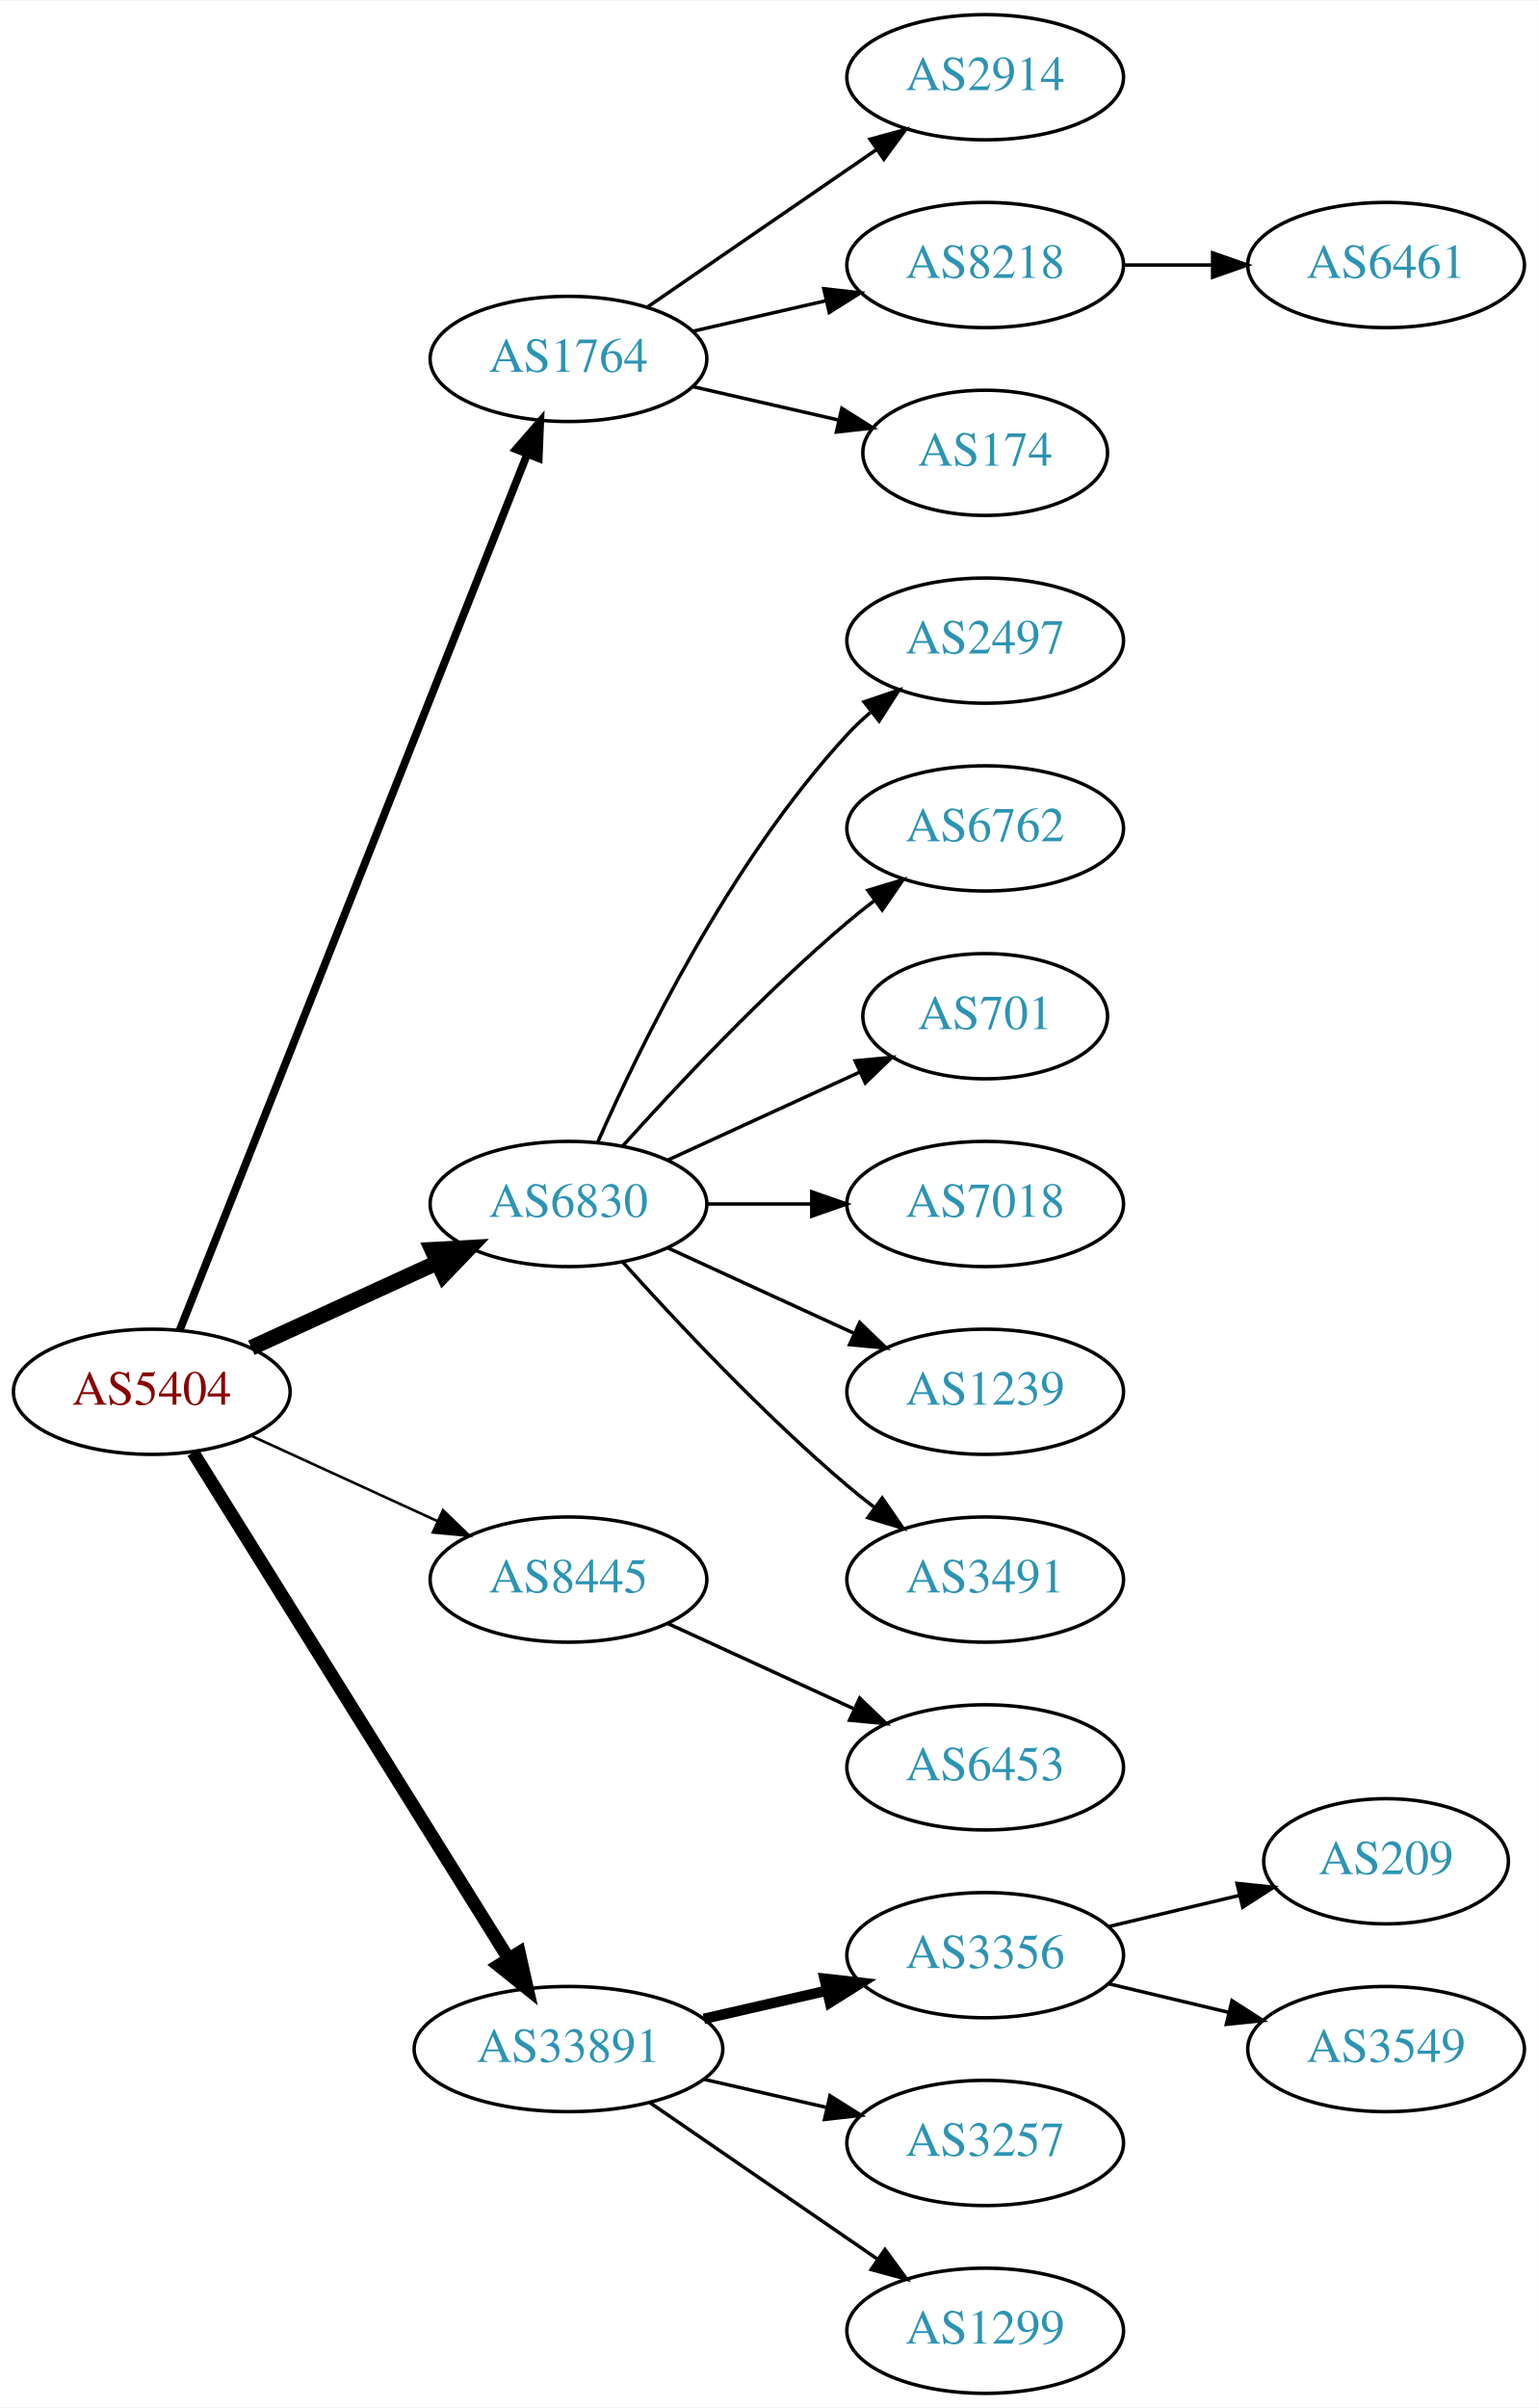
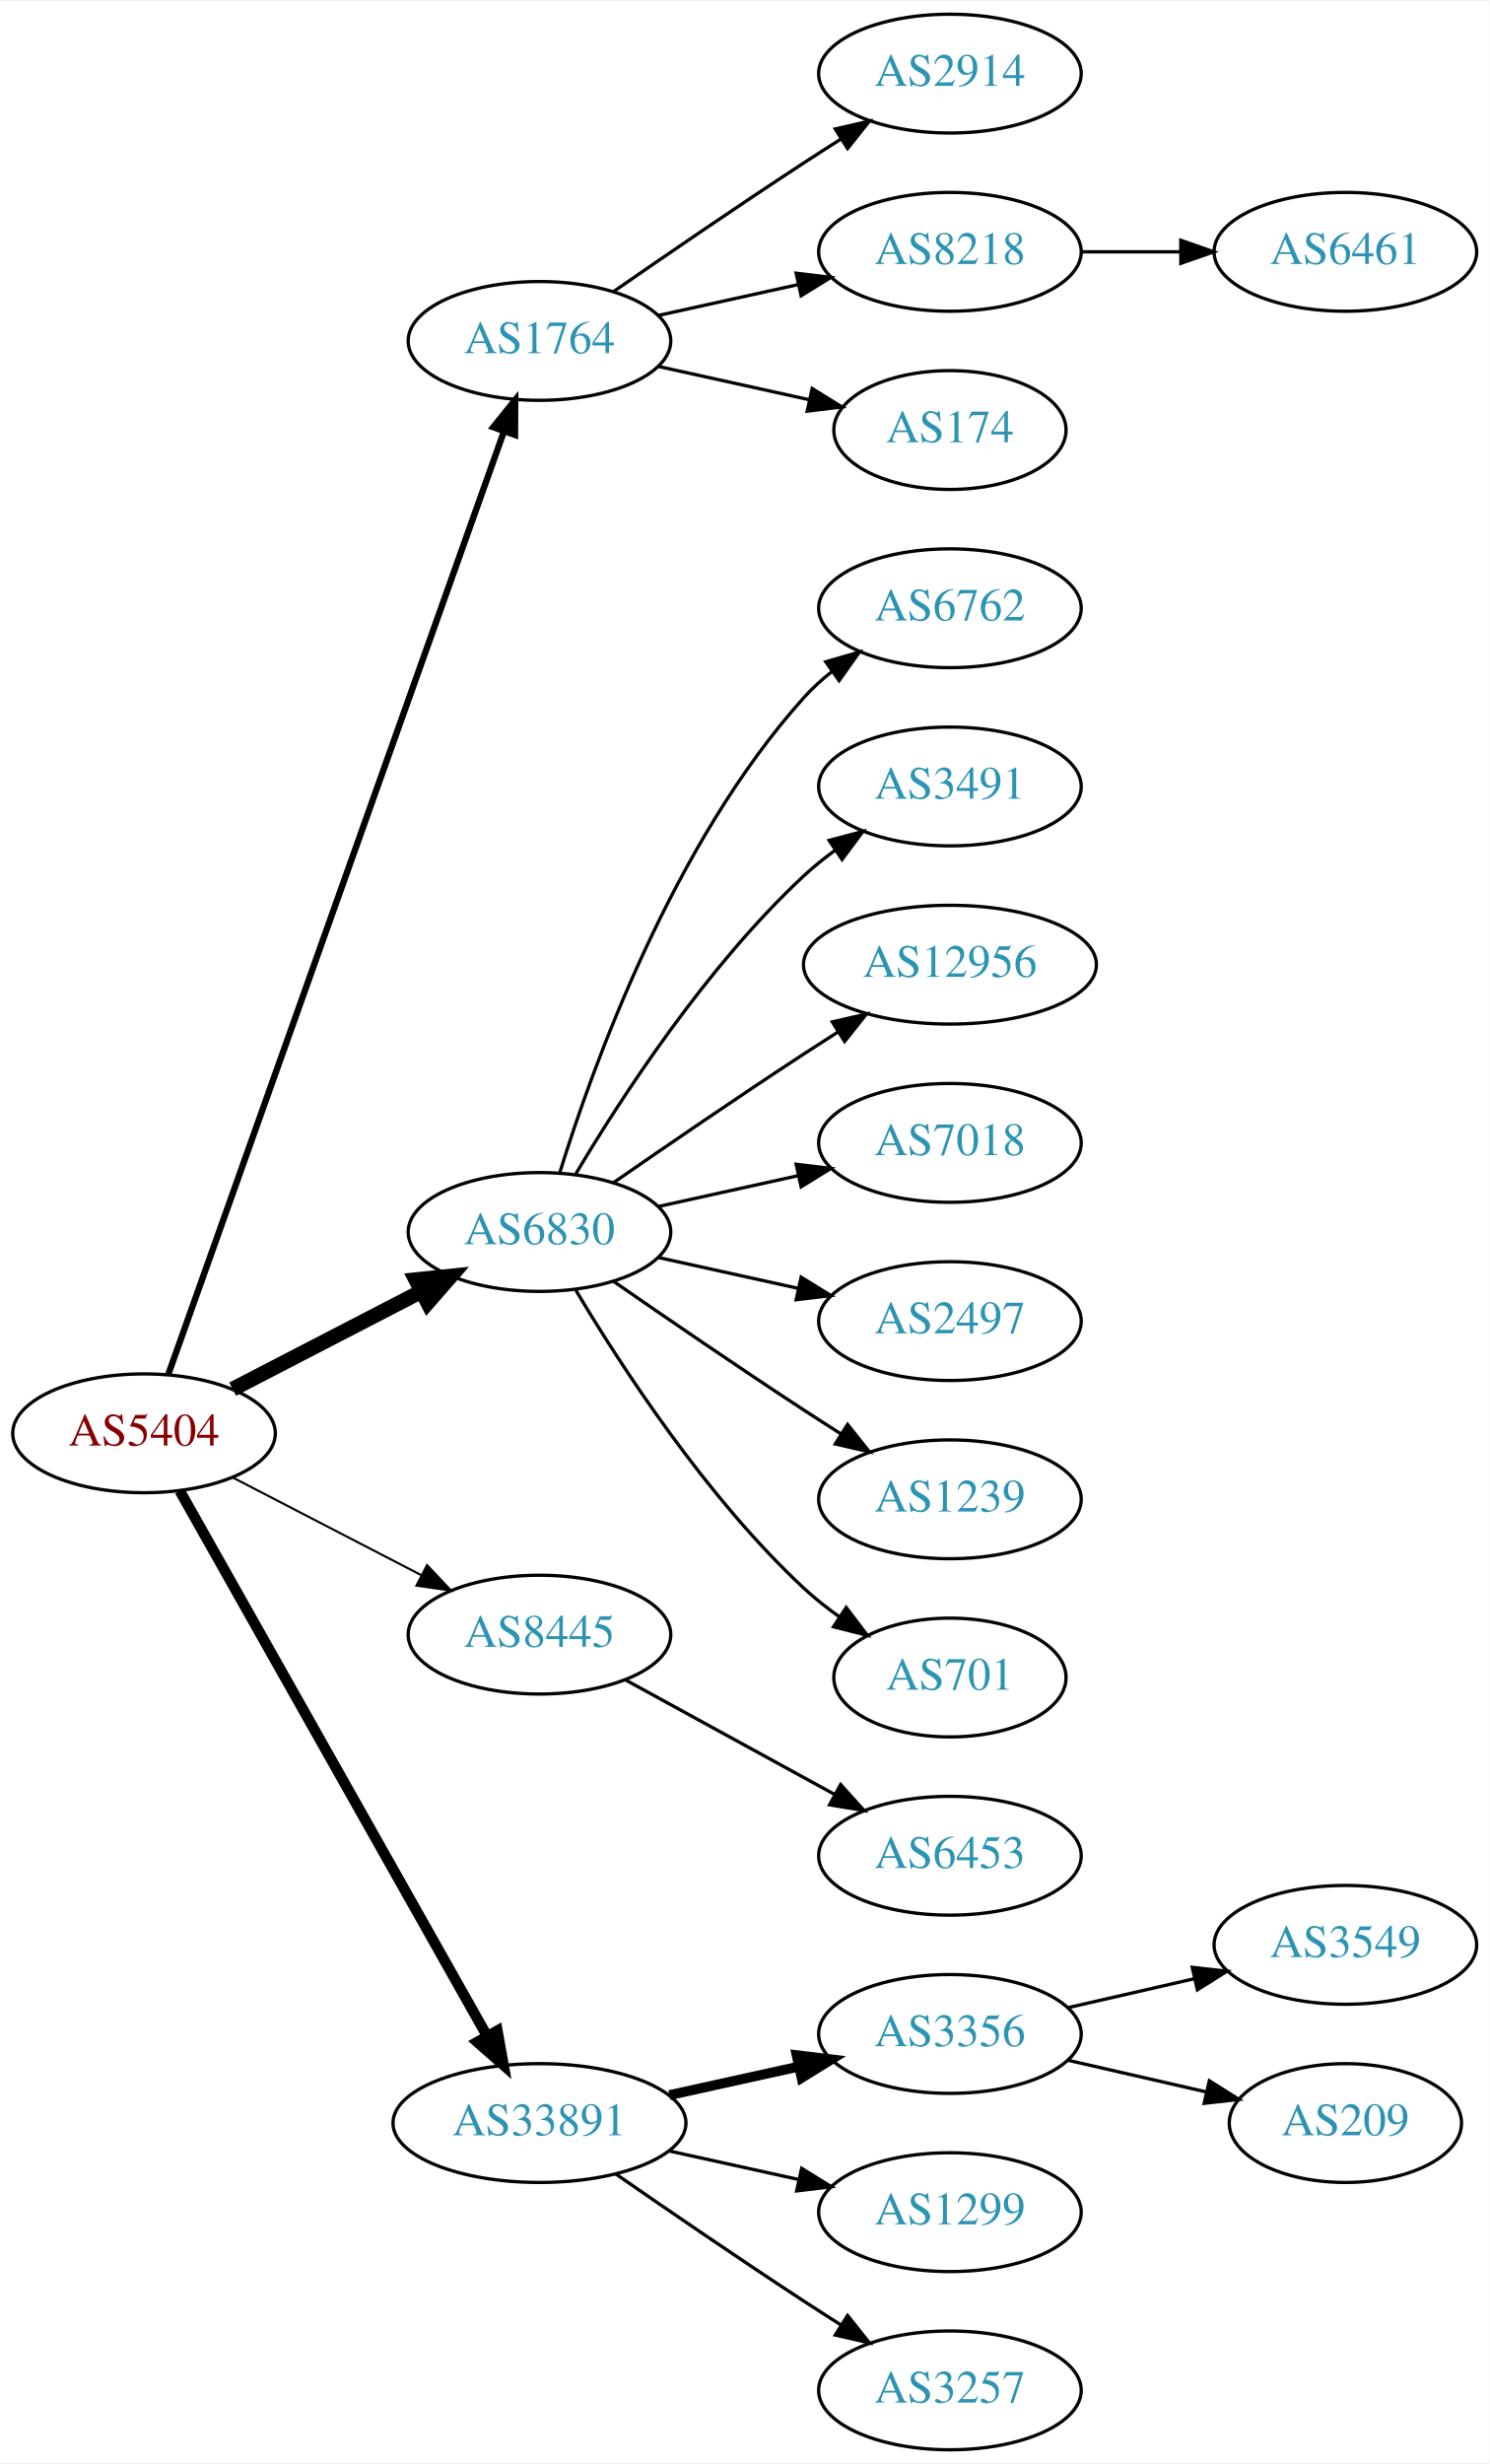
- <svg xmlns="http://www.w3.org/2000/svg" xmlns:xlink="http://www.w3.org/1999/xlink" width="442pt" height="692pt" viewBox="0.00 0.00 442.27 692.00">
-   <g id="graph0" class="graph" transform="scale(1 1) rotate(0) translate(4 688)">
-     <polygon fill="white" stroke="none" points="-4,4 -4,-688 438.271,-688 438.271,4 -4,4" />
+ <svg xmlns="http://www.w3.org/2000/svg" xmlns:xlink="http://www.w3.org/1999/xlink" width="451pt" height="746pt" viewBox="0.00 0.00 451.37 746.00">
+   <g id="graph0" class="graph" transform="scale(1 1) rotate(0) translate(4 742)">
+     <polygon fill="white" stroke="none" points="-4,4 -4,-742 447.37,-742 447.37,4 -4,4" />
    <g id="node1" class="node">
      <g id="a_node1">
        <a xlink:href="/asn/5404" xlink:title="AS5404 ~ ASN conova communications GmbH [AT]">
-           <ellipse fill="#ffffff" stroke="black" cx="39.647" cy="-288" rx="39.794" ry="18" />
-           <text text-anchor="middle" x="39.647" y="-284.3" font-family="Times,serif" font-size="14.00" fill="#880000">AS5404</text>
+           <ellipse fill="#ffffff" stroke="black" cx="39.647" cy="-308" rx="39.794" ry="18" />
+           <text text-anchor="middle" x="39.647" y="-304.3" font-family="Times,serif" font-size="14.00" fill="#880000">AS5404</text>
        </a>
      </g>
    </g>
    <g id="node2" class="node">
      <g id="a_node2">
        <a xlink:href="/asn/1764" xlink:title="AS1764 ~ NEXTLAYER-AS [AT]">
-           <ellipse fill="#ffffff" stroke="black" cx="159.489" cy="-585" rx="39.794" ry="18" />
-           <text text-anchor="middle" x="159.489" y="-581.3" font-family="Times,serif" font-size="14.00" fill="#2c94b3">AS1764</text>
+           <ellipse fill="#ffffff" stroke="black" cx="159.489" cy="-639" rx="39.794" ry="18" />
+           <text text-anchor="middle" x="159.489" y="-635.3" font-family="Times,serif" font-size="14.00" fill="#2c94b3">AS1764</text>
        </a>
      </g>
    </g>
    <g id="edge1" class="edge">
-       <path fill="none" stroke="black" stroke-width="2.25" d="M47.665,-305.689C67.431,-355.507 123.674,-497.254 147.552,-557.436" />
-       <polygon fill="black" stroke="black" stroke-width="2.25" points="144.417,-559.024 151.358,-567.028 150.923,-556.442 144.417,-559.024" />
+       <path fill="none" stroke="black" stroke-width="1.929" d="M46.982,-325.796C66.404,-380.35 125.211,-545.528 148.672,-611.425" />
+       <polygon fill="black" stroke="black" stroke-width="1.929" points="145.471,-612.869 152.122,-621.116 152.065,-610.521 145.471,-612.869" />
    </g>
    <g id="node3" class="node">
      <g id="a_node3">
        <a xlink:href="/asn/6830" xlink:title="AS6830 ~ LGI-UPC [AT]">
-           <ellipse fill="#ffffff" stroke="black" cx="159.489" cy="-342" rx="39.794" ry="18" />
-           <text text-anchor="middle" x="159.489" y="-338.3" font-family="Times,serif" font-size="14.00" fill="#2c94b3">AS6830</text>
+           <ellipse fill="#ffffff" stroke="black" cx="159.489" cy="-369" rx="39.794" ry="18" />
+           <text text-anchor="middle" x="159.489" y="-365.3" font-family="Times,serif" font-size="14.00" fill="#2c94b3">AS6830</text>
        </a>
      </g>
    </g>
    <g id="edge2" class="edge">
-       <path fill="none" stroke="black" stroke-width="4.5" d="M68.275,-300.661C84.232,-307.973 104.503,-317.261 121.786,-325.181" />
-       <polygon fill="black" stroke="black" stroke-width="4.5" points="120.302,-328.832 131.033,-329.419 123.583,-321.673 120.302,-328.832" />
+       <path fill="none" stroke="black" stroke-width="4.5" d="M66.507,-321.387C83.316,-330.087 105.431,-341.535 123.764,-351.025" />
+       <polygon fill="black" stroke="black" stroke-width="4.5" points="121.997,-354.544 132.688,-355.645 125.618,-347.551 121.997,-354.544" />
    </g>
    <g id="node4" class="node">
      <g id="a_node4">
        <a xlink:href="/asn/8445" xlink:title="AS8445 ~ SALZBURG-AG-AS [AT]">
-           <ellipse fill="#ffffff" stroke="black" cx="159.489" cy="-234" rx="39.794" ry="18" />
-           <text text-anchor="middle" x="159.489" y="-230.3" font-family="Times,serif" font-size="14.00" fill="#2c94b3">AS8445</text>
+           <ellipse fill="#ffffff" stroke="black" cx="159.489" cy="-247" rx="39.794" ry="18" />
+           <text text-anchor="middle" x="159.489" y="-243.3" font-family="Times,serif" font-size="14.00" fill="#2c94b3">AS8445</text>
        </a>
      </g>
    </g>
    <g id="edge3" class="edge">
-       <path fill="none" stroke="black" stroke-width="0.75" d="M68.275,-275.339C84.232,-268.027 104.503,-258.739 121.786,-250.819" />
-       <polygon fill="black" stroke="black" stroke-width="0.75" points="123.4,-253.929 131.033,-246.581 120.484,-247.565 123.4,-253.929" />
+       <path fill="none" stroke="black" stroke-width="0.643" d="M66.507,-294.613C83.316,-285.913 105.431,-274.465 123.764,-264.975" />
+       <polygon fill="black" stroke="black" stroke-width="0.643" points="125.417,-268.061 132.688,-260.355 122.199,-261.844 125.417,-268.061" />
    </g>
    <g id="node5" class="node">
      <g id="a_node5">
        <a xlink:href="/asn/33891" xlink:title="AS33891 ~ CORE-BACKBONE GMBH GLOBAL NETWORK [DE]">
          <ellipse fill="#ffffff" stroke="black" cx="159.489" cy="-99" rx="44.393" ry="18" />
          <text text-anchor="middle" x="159.489" y="-95.3" font-family="Times,serif" font-size="14.00" fill="#2c94b3">AS33891</text>
        </a>
      </g>
    </g>
    <g id="edge4" class="edge">
-       <path fill="none" stroke="black" stroke-width="3.75" d="M51.522,-270.558C72.305,-237.225 117.766,-164.314 142.194,-125.134" />
-       <polygon fill="black" stroke="black" stroke-width="3.75" points="145.319,-126.737 147.64,-116.4 139.379,-123.034 145.319,-126.737" />
+       <path fill="none" stroke="black" stroke-width="3.214" d="M50.491,-290.54C71.157,-253.888 119.164,-168.746 143.609,-125.39" />
+       <polygon fill="black" stroke="black" stroke-width="3.214" points="146.727,-126.987 148.59,-116.557 140.629,-123.549 146.727,-126.987" />
    </g>
    <g id="node6" class="node">
      <g id="a_node6">
        <a xlink:href="/asn/2914" xlink:title="AS2914 ~ NTT America, Inc. [US]">
-           <ellipse fill="#ffffff" stroke="black" cx="279.332" cy="-666" rx="39.794" ry="18" />
-           <text text-anchor="middle" x="279.332" y="-662.3" font-family="Times,serif" font-size="14.00" fill="#2c94b3">AS2914</text>
+           <ellipse fill="#ffffff" stroke="black" cx="283.881" cy="-720" rx="39.794" ry="18" />
+           <text text-anchor="middle" x="283.881" y="-716.3" font-family="Times,serif" font-size="14.00" fill="#2c94b3">AS2914</text>
        </a>
      </g>
    </g>
    <g id="edge5" class="edge">
-       <path fill="none" stroke="black" d="M182.103,-599.857C200.592,-612.565 227.405,-630.995 248.035,-645.175" />
-       <polygon fill="black" stroke="black" points="246.232,-648.183 256.455,-650.963 250.197,-642.414 246.232,-648.183" />
+       <path fill="none" stroke="black" d="M181.846,-653.901C197.697,-664.877 219.9,-680.079 239.685,-693 243.267,-695.339 247.038,-697.759 250.798,-700.144" />
+       <polygon fill="black" stroke="black" points="249.131,-703.231 259.459,-705.596 252.86,-697.307 249.131,-703.231" />
    </g>
    <g id="node7" class="node">
      <g id="a_node7">
        <a xlink:href="/asn/8218" xlink:title="AS8218 ~ legacy Neotelecoms [FR]">
-           <ellipse fill="#ffffff" stroke="black" cx="279.332" cy="-612" rx="39.794" ry="18" />
-           <text text-anchor="middle" x="279.332" y="-608.3" font-family="Times,serif" font-size="14.00" fill="#2c94b3">AS8218</text>
+           <ellipse fill="#ffffff" stroke="black" cx="283.881" cy="-666" rx="39.794" ry="18" />
+           <text text-anchor="middle" x="283.881" y="-662.3" font-family="Times,serif" font-size="14.00" fill="#2c94b3">AS8218</text>
        </a>
      </g>
    </g>
    <g id="edge6" class="edge">
-       <path fill="none" stroke="black" d="M195.208,-592.955C207.208,-595.704 220.829,-598.825 233.522,-601.733" />
-       <polygon fill="black" stroke="black" points="232.924,-605.187 243.453,-604.009 234.488,-598.364 232.924,-605.187" />
+       <path fill="none" stroke="black" d="M195.562,-646.737C208.749,-649.646 223.929,-652.995 237.894,-656.076" />
+       <polygon fill="black" stroke="black" points="237.284,-659.525 247.803,-658.262 238.792,-652.69 237.284,-659.525" />
    </g>
    <g id="node8" class="node">
      <g id="a_node8">
        <a xlink:href="/asn/174" xlink:title="AS174 ~ Cogent Communications [US]">
-           <ellipse fill="#ffffff" stroke="black" cx="279.332" cy="-558" rx="35.194" ry="18" />
-           <text text-anchor="middle" x="279.332" y="-554.3" font-family="Times,serif" font-size="14.00" fill="#2c94b3">AS174</text>
+           <ellipse fill="#ffffff" stroke="black" cx="283.881" cy="-612" rx="35.194" ry="18" />
+           <text text-anchor="middle" x="283.881" y="-608.3" font-family="Times,serif" font-size="14.00" fill="#2c94b3">AS174</text>
        </a>
      </g>
    </g>
    <g id="edge7" class="edge">
-       <path fill="none" stroke="black" d="M195.208,-577.045C208.301,-574.045 223.323,-570.604 236.964,-567.478" />
-       <polygon fill="black" stroke="black" points="238.105,-570.807 247.071,-565.162 236.542,-563.984 238.105,-570.807" />
+       <path fill="none" stroke="black" d="M195.562,-631.263C209.795,-628.123 226.35,-624.471 241.194,-621.196" />
+       <polygon fill="black" stroke="black" points="242.137,-624.572 251.148,-619 240.629,-617.737 242.137,-624.572" />
    </g>
    <g id="node10" class="node">
      <g id="a_node10">
-         <a xlink:href="/asn/2497" xlink:title="AS2497 ~ Internet Initiative Japan Inc. [JP]">
-           <ellipse fill="#ffffff" stroke="black" cx="279.332" cy="-504" rx="39.794" ry="18" />
-           <text text-anchor="middle" x="279.332" y="-500.3" font-family="Times,serif" font-size="14.00" fill="#2c94b3">AS2497</text>
+         <a xlink:href="/asn/6762" xlink:title="AS6762 ~ TELECOM ITALIA SPARKLE S.p.A. [IT]">
+           <ellipse fill="#ffffff" stroke="black" cx="283.881" cy="-558" rx="39.794" ry="18" />
+           <text text-anchor="middle" x="283.881" y="-554.3" font-family="Times,serif" font-size="14.00" fill="#2c94b3">AS6762</text>
        </a>
      </g>
    </g>
    <g id="edge9" class="edge">
-       <path fill="none" stroke="black" d="M167.905,-359.761C179.973,-387.183 205.944,-440.473 239.685,-477 241.716,-479.198 243.954,-481.319 246.301,-483.34" />
-       <polygon fill="black" stroke="black" points="244.513,-486.386 254.545,-489.794 248.828,-480.874 244.513,-486.386" />
+       <path fill="none" stroke="black" d="M165.627,-386.94C175.529,-418.979 199.867,-486.812 239.685,-531 242.201,-533.792 245.072,-536.401 248.111,-538.812" />
+       <polygon fill="black" stroke="black" points="246.24,-541.776 256.419,-544.715 250.295,-536.07 246.24,-541.776" />
    </g>
    <g id="node11" class="node">
      <g id="a_node11">
-         <a xlink:href="/asn/6762" xlink:title="AS6762 ~ TELECOM ITALIA SPARKLE S.p.A. [IT]">
-           <ellipse fill="#ffffff" stroke="black" cx="279.332" cy="-450" rx="39.794" ry="18" />
-           <text text-anchor="middle" x="279.332" y="-446.3" font-family="Times,serif" font-size="14.00" fill="#2c94b3">AS6762</text>
+         <a xlink:href="/asn/3491" xlink:title="AS3491 ~ PCCW Global, Inc. [US]">
+           <ellipse fill="#ffffff" stroke="black" cx="283.881" cy="-504" rx="39.794" ry="18" />
+           <text text-anchor="middle" x="283.881" y="-500.3" font-family="Times,serif" font-size="14.00" fill="#2c94b3">AS3491</text>
        </a>
      </g>
    </g>
    <g id="edge10" class="edge">
-       <path fill="none" stroke="black" d="M175.135,-358.725C190.436,-375.765 215.533,-402.523 239.685,-423 242.182,-425.117 244.843,-427.232 247.554,-429.293" />
-       <polygon fill="black" stroke="black" points="245.591,-432.194 255.73,-435.266 249.72,-426.541 245.591,-432.194" />
+       <path fill="none" stroke="black" d="M170.535,-386.671C184.106,-409.472 210.038,-449.472 239.685,-477 242.591,-479.699 245.805,-482.28 249.129,-484.703" />
+       <polygon fill="black" stroke="black" points="247.264,-487.667 257.507,-490.375 251.188,-481.87 247.264,-487.667" />
    </g>
    <g id="node12" class="node">
      <g id="a_node12">
-         <a xlink:href="/asn/701" xlink:title="AS701 ~ UUNET [US]">
-           <ellipse fill="#ffffff" stroke="black" cx="279.332" cy="-396" rx="35.194" ry="18" />
-           <text text-anchor="middle" x="279.332" y="-392.3" font-family="Times,serif" font-size="14.00" fill="#2c94b3">AS701</text>
+         <a xlink:href="/asn/12956" xlink:title="AS12956 ~ TELXIUS [ES]">
+           <ellipse fill="#ffffff" stroke="black" cx="283.881" cy="-450" rx="44.393" ry="18" />
+           <text text-anchor="middle" x="283.881" y="-446.3" font-family="Times,serif" font-size="14.00" fill="#2c94b3">AS12956</text>
        </a>
      </g>
    </g>
    <g id="edge11" class="edge">
-       <path fill="none" stroke="black" d="M188.118,-354.661C204.534,-362.183 225.516,-371.798 243.113,-379.861" />
-       <polygon fill="black" stroke="black" points="241.941,-383.174 252.49,-384.158 244.857,-376.811 241.941,-383.174" />
+       <path fill="none" stroke="black" d="M181.846,-383.901C197.697,-394.877 219.9,-410.079 239.685,-423 243.006,-425.169 246.488,-427.406 249.974,-429.621" />
+       <polygon fill="black" stroke="black" points="248.231,-432.66 258.557,-435.032 251.964,-426.738 248.231,-432.66" />
    </g>
    <g id="node13" class="node">
      <g id="a_node13">
        <a xlink:href="/asn/7018" xlink:title="AS7018 ~ AT&amp;T Services, Inc. [US]">
-           <ellipse fill="#ffffff" stroke="black" cx="279.332" cy="-342" rx="39.794" ry="18" />
-           <text text-anchor="middle" x="279.332" y="-338.3" font-family="Times,serif" font-size="14.00" fill="#2c94b3">AS7018</text>
+           <ellipse fill="#ffffff" stroke="black" cx="283.881" cy="-396" rx="39.794" ry="18" />
+           <text text-anchor="middle" x="283.881" y="-392.3" font-family="Times,serif" font-size="14.00" fill="#2c94b3">AS7018</text>
        </a>
      </g>
    </g>
    <g id="edge12" class="edge">
-       <path fill="none" stroke="black" d="M199.402,-342C208.955,-342 219.305,-342 229.267,-342" />
-       <polygon fill="black" stroke="black" points="229.46,-345.5 239.46,-342 229.46,-338.5 229.46,-345.5" />
+       <path fill="none" stroke="black" d="M195.562,-376.737C208.749,-379.646 223.929,-382.995 237.894,-386.076" />
+       <polygon fill="black" stroke="black" points="237.284,-389.525 247.803,-388.262 238.792,-382.69 237.284,-389.525" />
    </g>
    <g id="node14" class="node">
      <g id="a_node14">
-         <a xlink:href="/asn/1239" xlink:title="AS1239 ~ Sprint [US]">
-           <ellipse fill="#ffffff" stroke="black" cx="279.332" cy="-288" rx="39.794" ry="18" />
-           <text text-anchor="middle" x="279.332" y="-284.3" font-family="Times,serif" font-size="14.00" fill="#2c94b3">AS1239</text>
+         <a xlink:href="/asn/2497" xlink:title="AS2497 ~ Internet Initiative Japan Inc. [JP]">
+           <ellipse fill="#ffffff" stroke="black" cx="283.881" cy="-342" rx="39.794" ry="18" />
+           <text text-anchor="middle" x="283.881" y="-338.3" font-family="Times,serif" font-size="14.00" fill="#2c94b3">AS2497</text>
        </a>
      </g>
    </g>
    <g id="edge13" class="edge">
-       <path fill="none" stroke="black" d="M188.118,-329.339C204.075,-322.027 224.345,-312.739 241.628,-304.819" />
-       <polygon fill="black" stroke="black" points="243.243,-307.929 250.876,-300.581 240.327,-301.565 243.243,-307.929" />
+       <path fill="none" stroke="black" d="M195.562,-361.263C208.749,-358.354 223.929,-355.005 237.894,-351.924" />
+       <polygon fill="black" stroke="black" points="238.792,-355.31 247.803,-349.738 237.284,-348.475 238.792,-355.31" />
    </g>
    <g id="node15" class="node">
      <g id="a_node15">
-         <a xlink:href="/asn/3491" xlink:title="AS3491 ~ PCCW Global, Inc. [US]">
-           <ellipse fill="#ffffff" stroke="black" cx="279.332" cy="-234" rx="39.794" ry="18" />
-           <text text-anchor="middle" x="279.332" y="-230.3" font-family="Times,serif" font-size="14.00" fill="#2c94b3">AS3491</text>
+         <a xlink:href="/asn/1239" xlink:title="AS1239 ~ Sprint [US]">
+           <ellipse fill="#ffffff" stroke="black" cx="283.881" cy="-288" rx="39.794" ry="18" />
+           <text text-anchor="middle" x="283.881" y="-284.3" font-family="Times,serif" font-size="14.00" fill="#2c94b3">AS1239</text>
        </a>
      </g>
    </g>
    <g id="edge14" class="edge">
-       <path fill="none" stroke="black" d="M175.135,-325.275C190.436,-308.235 215.533,-281.477 239.685,-261 242.182,-258.883 244.843,-256.768 247.554,-254.707" />
-       <polygon fill="black" stroke="black" points="249.72,-257.459 255.73,-248.734 245.591,-251.806 249.72,-257.459" />
+       <path fill="none" stroke="black" d="M181.846,-354.099C197.697,-343.123 219.9,-327.921 239.685,-315 243.267,-312.661 247.038,-310.241 250.798,-307.856" />
+       <polygon fill="black" stroke="black" points="252.86,-310.693 259.459,-302.404 249.131,-304.769 252.86,-310.693" />
    </g>
    <g id="node16" class="node">
      <g id="a_node16">
-         <a xlink:href="/asn/6453" xlink:title="AS6453 ~ TATA COMMUNICATIONS (AMERICA) INC [US]">
-           <ellipse fill="#ffffff" stroke="black" cx="279.332" cy="-180" rx="39.794" ry="18" />
-           <text text-anchor="middle" x="279.332" y="-176.3" font-family="Times,serif" font-size="14.00" fill="#2c94b3">AS6453</text>
+         <a xlink:href="/asn/701" xlink:title="AS701 ~ UUNET [US]">
+           <ellipse fill="#ffffff" stroke="black" cx="283.881" cy="-234" rx="35.194" ry="18" />
+           <text text-anchor="middle" x="283.881" y="-230.3" font-family="Times,serif" font-size="14.00" fill="#2c94b3">AS701</text>
        </a>
      </g>
    </g>
    <g id="edge15" class="edge">
-       <path fill="none" stroke="black" d="M188.118,-221.339C204.075,-214.027 224.345,-204.739 241.628,-196.819" />
-       <polygon fill="black" stroke="black" points="243.243,-199.929 250.876,-192.581 240.327,-193.565 243.243,-199.929" />
+       <path fill="none" stroke="black" d="M170.535,-351.329C184.106,-328.528 210.038,-288.528 239.685,-261 242.982,-257.939 246.675,-255.028 250.476,-252.328" />
+       <polygon fill="black" stroke="black" points="252.45,-255.219 258.857,-246.78 248.586,-249.381 252.45,-255.219" />
    </g>
    <g id="node17" class="node">
      <g id="a_node17">
-         <a xlink:href="/asn/3356" xlink:title="AS3356 ~ Level 3 Parent, LLC [US]">
-           <ellipse fill="#ffffff" stroke="black" cx="279.332" cy="-126" rx="39.794" ry="18" />
-           <text text-anchor="middle" x="279.332" y="-122.3" font-family="Times,serif" font-size="14.00" fill="#2c94b3">AS3356</text>
+         <a xlink:href="/asn/6453" xlink:title="AS6453 ~ TATA COMMUNICATIONS (AMERICA) INC [US]">
+           <ellipse fill="#ffffff" stroke="black" cx="283.881" cy="-180" rx="39.794" ry="18" />
+           <text text-anchor="middle" x="283.881" y="-176.3" font-family="Times,serif" font-size="14.00" fill="#2c94b3">AS6453</text>
        </a>
      </g>
    </g>
    <g id="edge16" class="edge">
-       <path fill="none" stroke="black" stroke-width="3" d="M198.424,-107.692C209.664,-110.267 222.077,-113.111 233.7,-115.774" />
-       <polygon fill="black" stroke="black" stroke-width="3" points="233.133,-119.235 243.662,-118.057 234.696,-112.412 233.133,-119.235" />
+       <path fill="none" stroke="black" d="M185.552,-233.28C203.868,-223.253 228.911,-209.544 249.008,-198.543" />
+       <polygon fill="black" stroke="black" points="250.76,-201.574 257.851,-193.702 247.399,-195.434 250.76,-201.574" />
    </g>
    <g id="node18" class="node">
      <g id="a_node18">
-         <a xlink:href="/asn/3257" xlink:title="AS3257 ~ GTT [DE]">
-           <ellipse fill="#ffffff" stroke="black" cx="279.332" cy="-72" rx="39.794" ry="18" />
-           <text text-anchor="middle" x="279.332" y="-68.3" font-family="Times,serif" font-size="14.00" fill="#2c94b3">AS3257</text>
+         <a xlink:href="/asn/3356" xlink:title="AS3356 ~ Level 3 Parent, LLC [US]">
+           <ellipse fill="#ffffff" stroke="black" cx="283.881" cy="-126" rx="39.794" ry="18" />
+           <text text-anchor="middle" x="283.881" y="-122.3" font-family="Times,serif" font-size="14.00" fill="#2c94b3">AS3356</text>
        </a>
      </g>
    </g>
    <g id="edge17" class="edge">
-       <path fill="none" stroke="black" d="M198.424,-90.308C209.664,-87.733 222.077,-84.889 233.7,-82.226" />
-       <polygon fill="black" stroke="black" points="234.696,-85.588 243.662,-79.944 233.133,-78.765 234.696,-85.588" />
+       <path fill="none" stroke="black" stroke-width="3" d="M198.879,-107.469C211.27,-110.202 225.117,-113.257 237.937,-116.085" />
+       <polygon fill="black" stroke="black" stroke-width="3" points="237.433,-119.558 247.952,-118.295 238.941,-112.722 237.433,-119.558" />
    </g>
    <g id="node19" class="node">
      <g id="a_node19">
        <a xlink:href="/asn/1299" xlink:title="AS1299 ~ Telia Carrier [EU]">
-           <ellipse fill="#ffffff" stroke="black" cx="279.332" cy="-18" rx="39.794" ry="18" />
-           <text text-anchor="middle" x="279.332" y="-14.3" font-family="Times,serif" font-size="14.00" fill="#2c94b3">AS1299</text>
+           <ellipse fill="#ffffff" stroke="black" cx="283.881" cy="-72" rx="39.794" ry="18" />
+           <text text-anchor="middle" x="283.881" y="-68.3" font-family="Times,serif" font-size="14.00" fill="#2c94b3">AS1299</text>
        </a>
      </g>
    </g>
    <g id="edge18" class="edge">
-       <path fill="none" stroke="black" d="M182.932,-83.574C201.513,-70.802 228.074,-52.545 248.453,-38.537" />
-       <polygon fill="black" stroke="black" points="250.509,-41.371 256.768,-32.822 246.544,-35.602 250.509,-41.371" />
+       <path fill="none" stroke="black" d="M198.879,-90.531C211.27,-87.798 225.117,-84.743 237.937,-81.915" />
+       <polygon fill="black" stroke="black" points="238.941,-85.278 247.952,-79.706 237.433,-78.442 238.941,-85.278" />
+     </g>
+     <g id="node20" class="node">
+       <g id="a_node20">
+         <a xlink:href="/asn/3257" xlink:title="AS3257 ~ GTT [DE]">
+           <ellipse fill="#ffffff" stroke="black" cx="283.881" cy="-18" rx="39.794" ry="18" />
+           <text text-anchor="middle" x="283.881" y="-14.3" font-family="Times,serif" font-size="14.00" fill="#2c94b3">AS3257</text>
+         </a>
+       </g>
+     </g>
+     <g id="edge19" class="edge">
+       <path fill="none" stroke="black" d="M182.52,-83.633C198.322,-72.695 220.179,-57.739 239.685,-45 243.267,-42.661 247.038,-40.241 250.798,-37.856" />
+       <polygon fill="black" stroke="black" points="252.86,-40.693 259.459,-32.404 249.131,-34.769 252.86,-40.693" />
    </g>
    <g id="node9" class="node">
      <g id="a_node9">
        <a xlink:href="/asn/6461" xlink:title="AS6461 ~ Zayo Bandwidth [US]">
-           <ellipse fill="#ffffff" stroke="black" cx="394.625" cy="-612" rx="39.794" ry="18" />
-           <text text-anchor="middle" x="394.625" y="-608.3" font-family="Times,serif" font-size="14.00" fill="#2c94b3">AS6461</text>
+           <ellipse fill="#ffffff" stroke="black" cx="403.724" cy="-666" rx="39.794" ry="18" />
+           <text text-anchor="middle" x="403.724" y="-662.3" font-family="Times,serif" font-size="14.00" fill="#2c94b3">AS6461</text>
        </a>
      </g>
    </g>
    <g id="edge8" class="edge">
-       <path fill="none" stroke="black" d="M319.004,-612C327.207,-612 335.971,-612 344.503,-612" />
-       <polygon fill="black" stroke="black" points="344.742,-615.5 354.742,-612 344.742,-608.5 344.742,-615.5" />
-     </g>
-     <g id="node20" class="node">
-       <g id="a_node20">
-         <a xlink:href="/asn/209" xlink:title="AS209 ~ CenturyLink Communications, LLC [US]">
-           <ellipse fill="#ffffff" stroke="black" cx="394.625" cy="-153" rx="35.194" ry="18" />
-           <text text-anchor="middle" x="394.625" y="-149.3" font-family="Times,serif" font-size="14.00" fill="#2c94b3">AS209</text>
-         </a>
-       </g>
-     </g>
-     <g id="edge19" class="edge">
-       <path fill="none" stroke="black" d="M314.939,-134.248C326.733,-137.058 340.038,-140.229 352.306,-143.153" />
-       <polygon fill="black" stroke="black" points="351.772,-146.624 362.311,-145.537 353.394,-139.814 351.772,-146.624" />
+       <path fill="none" stroke="black" d="M323.794,-666C333.347,-666 343.697,-666 353.659,-666" />
+       <polygon fill="black" stroke="black" points="353.852,-669.5 363.852,-666 353.852,-662.5 353.852,-669.5" />
    </g>
    <g id="node21" class="node">
      <g id="a_node21">
        <a xlink:href="/asn/3549" xlink:title="AS3549 ~ Level 3 Parent, LLC [US]">
-           <ellipse fill="#ffffff" stroke="black" cx="394.625" cy="-99" rx="39.794" ry="18" />
-           <text text-anchor="middle" x="394.625" y="-95.3" font-family="Times,serif" font-size="14.00" fill="#2c94b3">AS3549</text>
+           <ellipse fill="#ffffff" stroke="black" cx="403.724" cy="-153" rx="39.794" ry="18" />
+           <text text-anchor="middle" x="403.724" y="-149.3" font-family="Times,serif" font-size="14.00" fill="#2c94b3">AS3549</text>
        </a>
      </g>
    </g>
    <g id="edge20" class="edge">
-       <path fill="none" stroke="black" d="M314.939,-117.752C325.81,-115.162 337.964,-112.265 349.407,-109.538" />
-       <polygon fill="black" stroke="black" points="350.313,-112.92 359.229,-107.197 348.69,-106.111 350.313,-112.92" />
+       <path fill="none" stroke="black" d="M319.6,-133.955C331.6,-136.704 345.221,-139.825 357.914,-142.733" />
+       <polygon fill="black" stroke="black" points="357.316,-146.187 367.845,-145.009 358.88,-139.364 357.316,-146.187" />
+     </g>
+     <g id="node22" class="node">
+       <g id="a_node22">
+         <a xlink:href="/asn/209" xlink:title="AS209 ~ CenturyLink Communications, LLC [US]">
+           <ellipse fill="#ffffff" stroke="black" cx="403.724" cy="-99" rx="35.194" ry="18" />
+           <text text-anchor="middle" x="403.724" y="-95.3" font-family="Times,serif" font-size="14.00" fill="#2c94b3">AS209</text>
+         </a>
+       </g>
+     </g>
+     <g id="edge21" class="edge">
+       <path fill="none" stroke="black" d="M319.6,-118.045C332.693,-115.045 347.715,-111.604 361.356,-108.478" />
+       <polygon fill="black" stroke="black" points="362.497,-111.807 371.463,-106.162 360.934,-104.984 362.497,-111.807" />
    </g>
  </g>
</svg>
